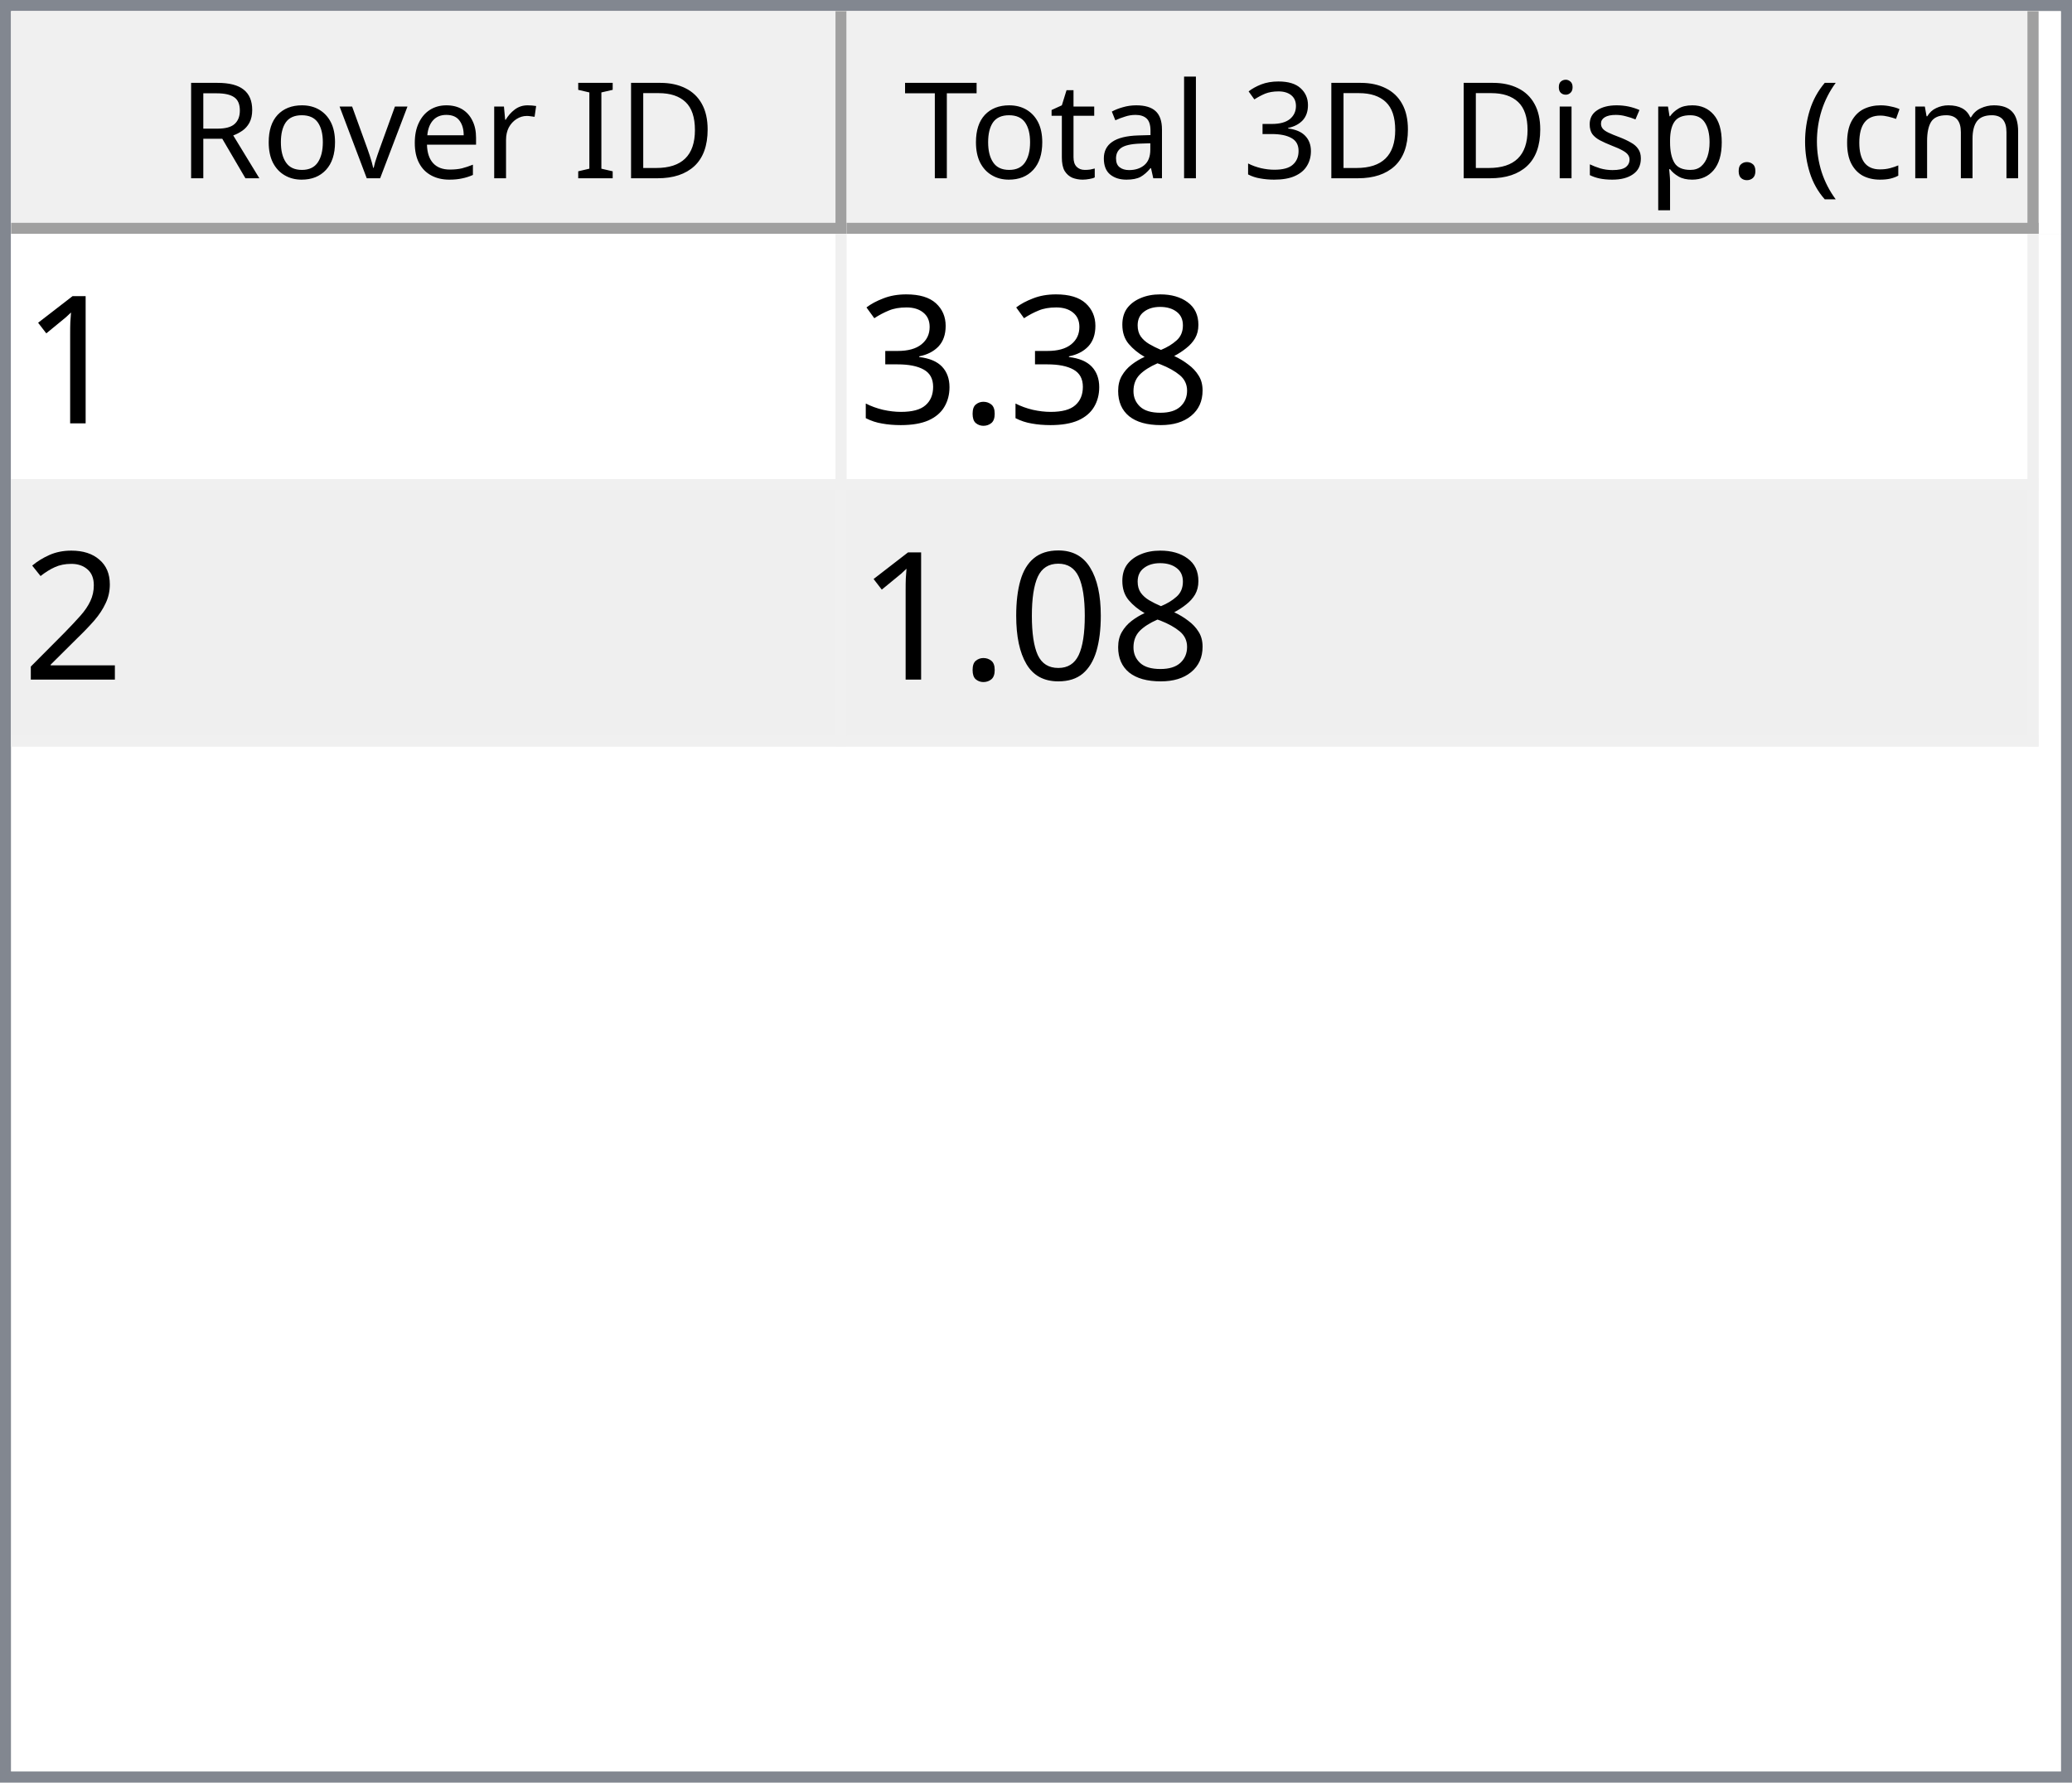
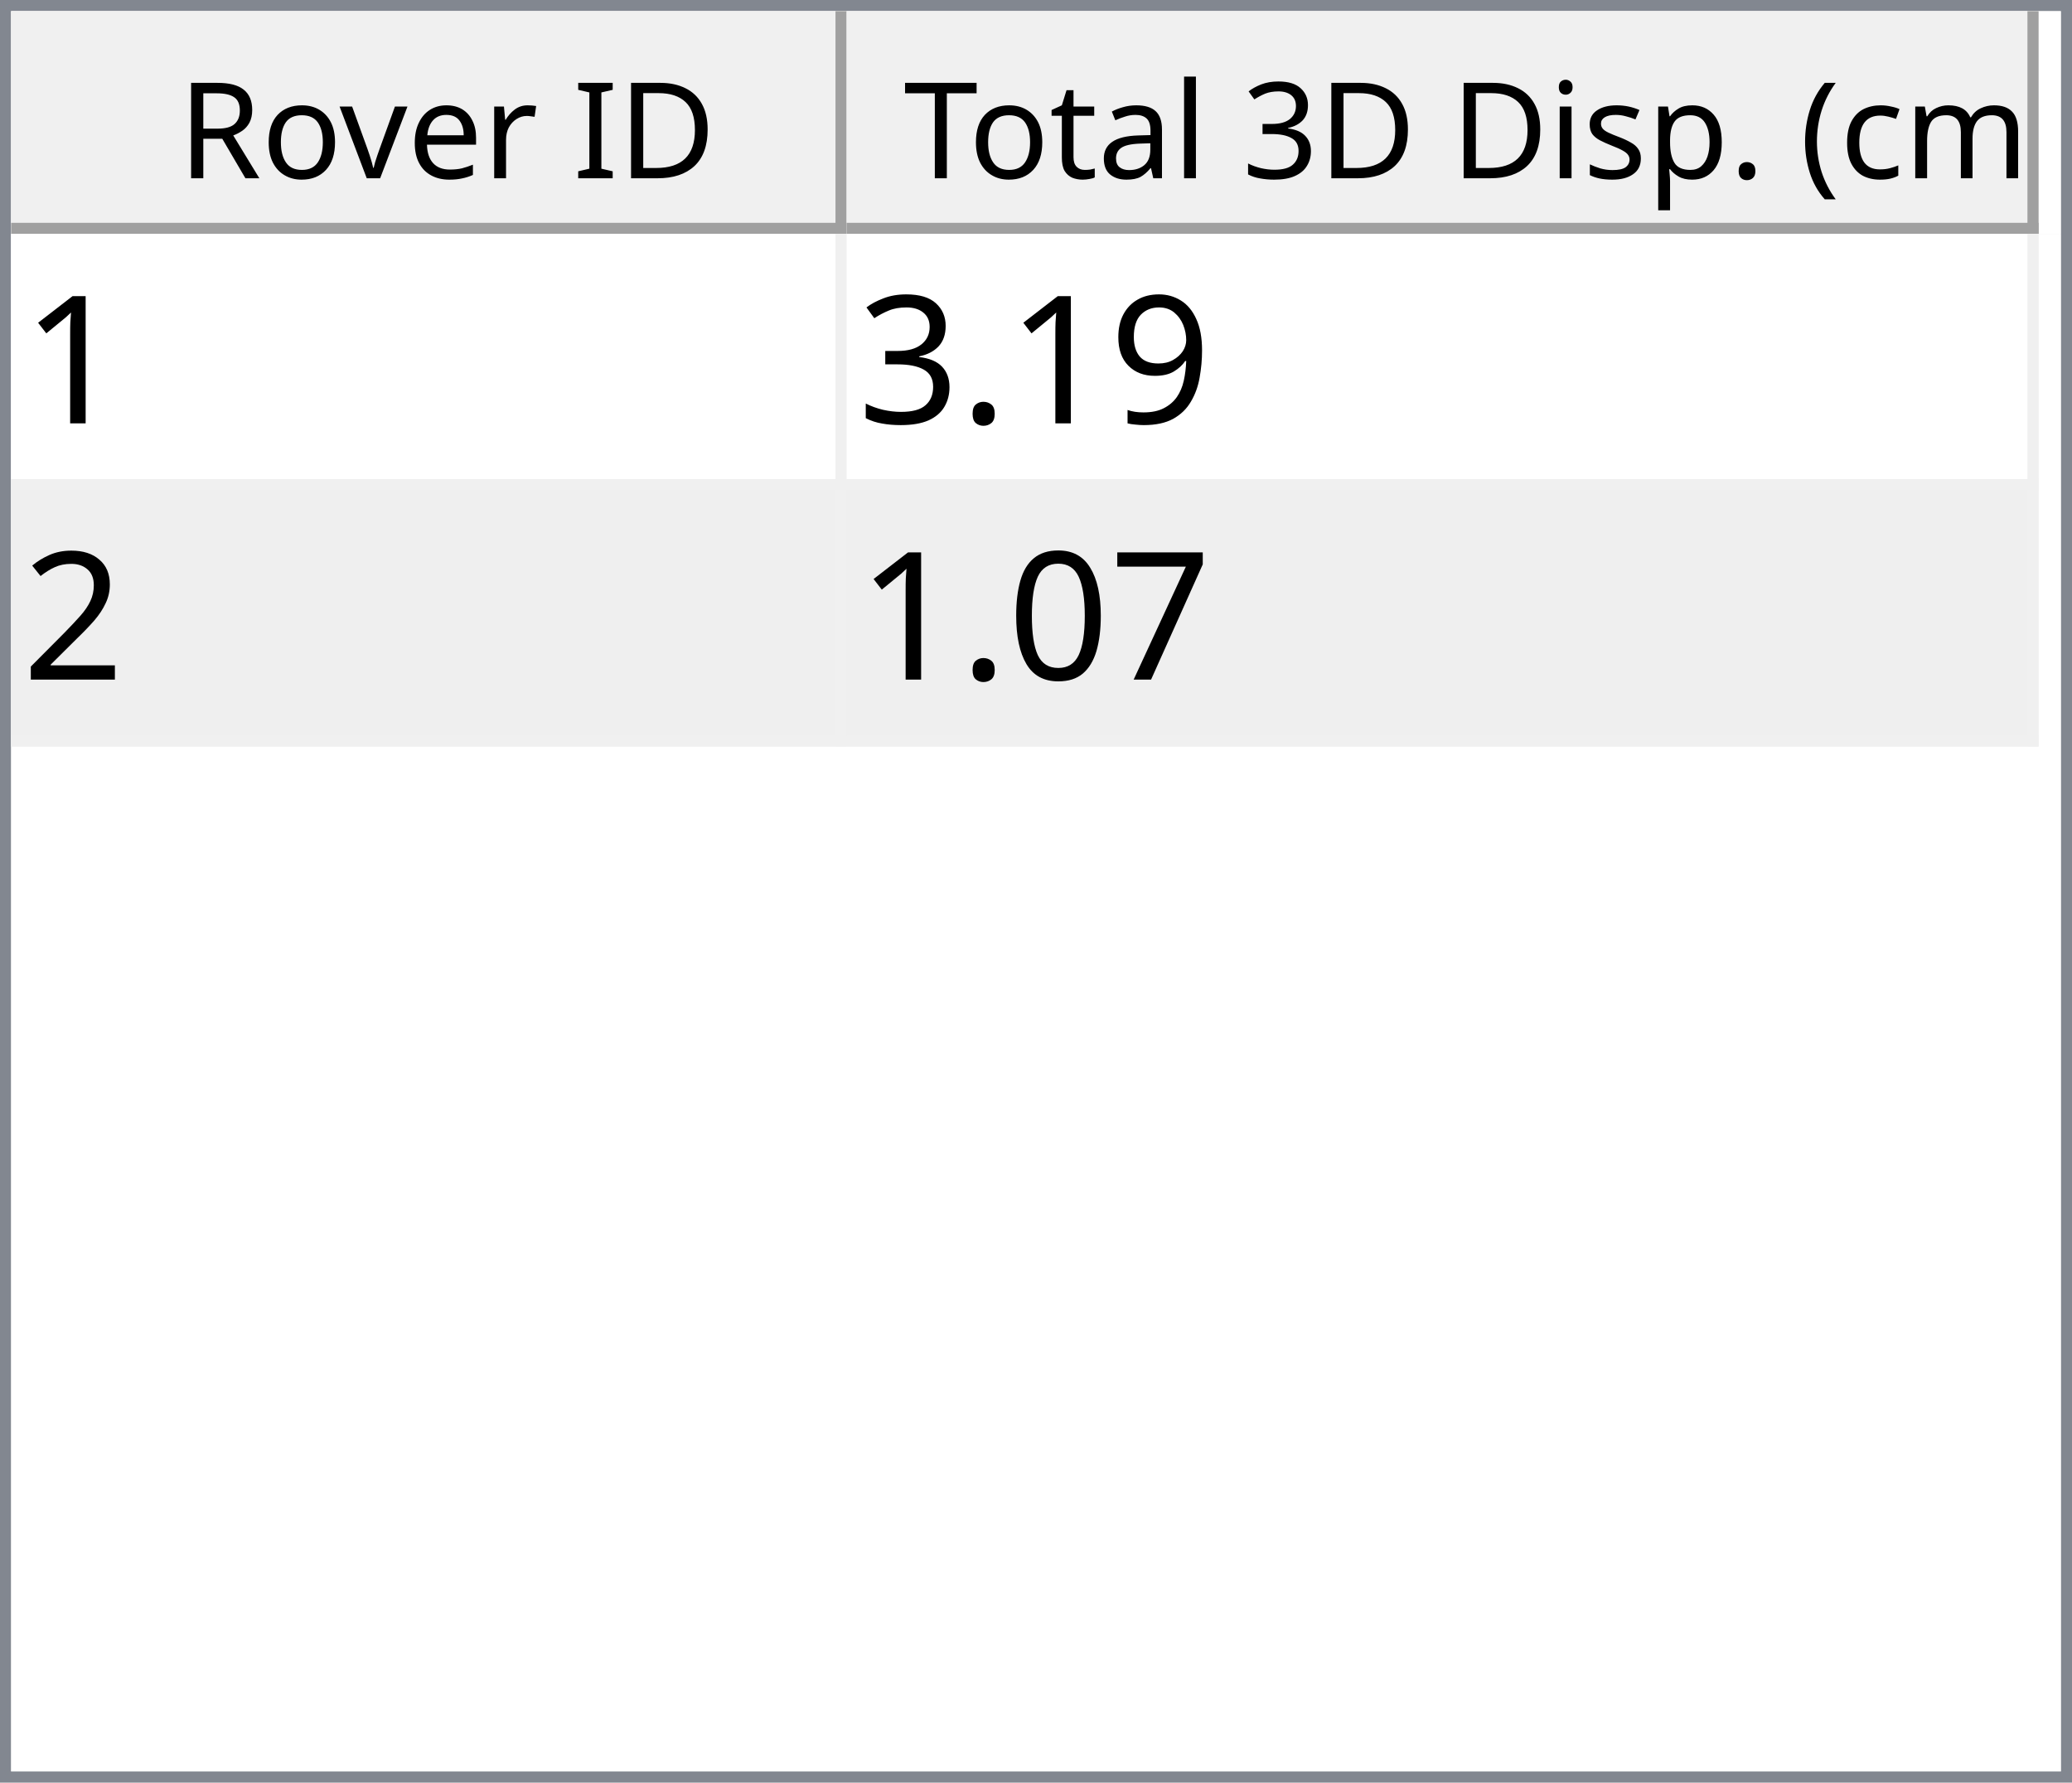
<svg xmlns="http://www.w3.org/2000/svg" style="fill-opacity:1; color-rendering:auto; color-interpolation:auto; text-rendering:auto; stroke:black; stroke-linecap:square; stroke-miterlimit:10; shape-rendering:auto; stroke-opacity:1; fill:black; stroke-dasharray:none; font-weight:normal; stroke-width:1; font-family:'Dialog'; font-style:normal; stroke-linejoin:miter; font-size:12px; stroke-dashoffset:0; image-rendering:auto;" width="186" height="160">
  <defs id="genericDefs" />
  <g>
    <defs id="defs1">
      <clipPath clipPathUnits="userSpaceOnUse" id="clipPath1">
        <path d="M0 0 L186 0 L186 160 L0 160 L0 0 Z" />
      </clipPath>
      <clipPath clipPathUnits="userSpaceOnUse" id="clipPath2">
        <path d="M0 0 L0 160 L186 160 L186 0 Z" />
      </clipPath>
      <clipPath clipPathUnits="userSpaceOnUse" id="clipPath3">
        <path d="M0 0 L0 20 L184 20 L184 0 Z" />
      </clipPath>
      <clipPath clipPathUnits="userSpaceOnUse" id="clipPath4">
        <path d="M0 0 L0 20 L75 20 L75 0 Z" />
      </clipPath>
      <clipPath clipPathUnits="userSpaceOnUse" id="clipPath5">
        <path d="M1 1 L1 19 L74 19 L74 1 Z" />
      </clipPath>
      <clipPath clipPathUnits="userSpaceOnUse" id="clipPath6">
        <path d="M0 0 L0 18 L73 18 L73 0 Z" />
      </clipPath>
      <clipPath clipPathUnits="userSpaceOnUse" id="clipPath7">
        <path d="M-0.5 -0.5 L-0.5 19.5 L74.5 19.5 L74.5 -0.5 Z" />
      </clipPath>
      <clipPath clipPathUnits="userSpaceOnUse" id="clipPath8">
        <path d="M0 0 L0 20 L107 20 L107 0 Z" />
      </clipPath>
      <clipPath clipPathUnits="userSpaceOnUse" id="clipPath9">
        <path d="M1 1 L1 19 L106 19 L106 1 Z" />
      </clipPath>
      <clipPath clipPathUnits="userSpaceOnUse" id="clipPath10">
        <path d="M0 0 L0 18 L105 18 L105 0 Z" />
      </clipPath>
      <clipPath clipPathUnits="userSpaceOnUse" id="clipPath11">
        <path d="M-0.5 -0.5 L-0.5 19.5 L106.5 19.5 L106.5 -0.5 Z" />
      </clipPath>
      <clipPath clipPathUnits="userSpaceOnUse" id="clipPath12">
        <path d="M0 0 L0 138 L184 138 L184 0 Z" />
      </clipPath>
      <clipPath clipPathUnits="userSpaceOnUse" id="clipPath13">
        <path d="M0 0 L0 46 L182 46 L182 0 Z" />
      </clipPath>
      <clipPath clipPathUnits="userSpaceOnUse" id="clipPath14">
        <path d="M-0.5 -0.5 L-0.5 45.5 L181.5 45.5 L181.5 -0.5 Z" />
      </clipPath>
      <clipPath clipPathUnits="userSpaceOnUse" id="clipPath15">
        <path d="M0 0 L0 22 L74 22 L74 0 Z" />
      </clipPath>
      <clipPath clipPathUnits="userSpaceOnUse" id="clipPath16">
        <path d="M0 0 L0 22 L106 22 L106 0 Z" />
      </clipPath>
      <font horiz-adv-x="64.551" id="font1">
        <font-face ascent="107.91" descent="25.098" units-per-em="100" style="font-style:normal; font-family:Segoe UI; font-weight:normal;" />
        <missing-glyph horiz-adv-x="64.551" d="M8.109 0 L8.109 68.266 L56.453 68.266 L56.453 0 L8.109 0 ZM15.328 7.234 L49.219 7.234 L49.219 61.031 L15.328 61.031 L15.328 7.234 Z" />
        <glyph unicode="D" horiz-adv-x="70.117" d="M9.188 0 L9.188 70.016 L28.516 70.016 Q65.531 70.016 65.531 35.891 Q65.531 19.672 55.25 9.836 Q44.969 0 27.734 0 L9.188 0 ZM17.391 62.594 L17.391 7.422 L27.828 7.422 Q41.609 7.422 49.273 14.797 Q56.938 22.172 56.938 35.688 Q56.938 62.594 28.328 62.594 L17.391 62.594 Z" />
        <glyph unicode="I" horiz-adv-x="26.611" d="M17.391 0 L9.188 0 L9.188 70.016 L17.391 70.016 L17.391 0 Z" />
        <glyph unicode=" " horiz-adv-x="27.393" d="" />
        <glyph unicode="r" horiz-adv-x="34.766" d="M34.188 41.891 Q32.078 43.5 28.125 43.5 Q23 43.5 19.555 38.672 Q16.109 33.844 16.109 25.484 L16.109 0 L8.109 0 L8.109 50 L16.109 50 L16.109 39.703 L16.312 39.703 Q18.016 44.969 21.531 47.922 Q25.047 50.875 29.391 50.875 Q32.516 50.875 34.188 50.203 L34.188 41.891 Z" />
        <glyph unicode="e" horiz-adv-x="52.295" d="M48.297 23 L12.984 23 Q13.188 14.656 17.484 10.109 Q21.781 5.562 29.297 5.562 Q37.75 5.562 44.828 11.141 L44.828 3.609 Q38.234 -1.172 27.391 -1.172 Q16.797 -1.172 10.742 5.641 Q4.688 12.453 4.688 24.812 Q4.688 36.469 11.305 43.82 Q17.922 51.172 27.734 51.172 Q37.547 51.172 42.922 44.828 Q48.297 38.484 48.297 27.203 L48.297 23 ZM40.094 29.781 Q40.047 36.719 36.75 40.578 Q33.453 44.438 27.594 44.438 Q21.922 44.438 17.969 40.383 Q14.016 36.328 13.094 29.781 L40.094 29.781 Z" />
        <glyph unicode="v" horiz-adv-x="47.9" d="M47.406 50 L27.484 0 L19.625 0 L0.688 50 L9.469 50 L22.172 13.672 Q23.578 9.672 23.922 6.688 L24.125 6.688 Q24.609 10.453 25.688 13.484 L38.969 50 L47.406 50 Z" />
        <glyph unicode="o" horiz-adv-x="58.594" d="M29 -1.172 Q17.922 -1.172 11.305 5.836 Q4.688 12.844 4.688 24.422 Q4.688 37.016 11.57 44.094 Q18.453 51.172 30.172 51.172 Q41.359 51.172 47.633 44.289 Q53.906 37.406 53.906 25.203 Q53.906 13.234 47.141 6.031 Q40.375 -1.172 29 -1.172 ZM29.594 44.438 Q21.875 44.438 17.383 39.188 Q12.891 33.938 12.891 24.703 Q12.891 15.828 17.43 10.695 Q21.969 5.562 29.594 5.562 Q37.359 5.562 41.531 10.594 Q45.703 15.625 45.703 24.906 Q45.703 34.281 41.531 39.359 Q37.359 44.438 29.594 44.438 Z" />
        <glyph unicode="R" horiz-adv-x="59.814" d="M59.375 0 L49.609 0 L37.891 19.625 Q36.281 22.359 34.766 24.289 Q33.25 26.219 31.664 27.438 Q30.078 28.656 28.25 29.219 Q26.422 29.781 24.125 29.781 L17.391 29.781 L17.391 0 L9.188 0 L9.188 70.016 L30.078 70.016 Q34.672 70.016 38.555 68.867 Q42.438 67.719 45.289 65.375 Q48.141 63.031 49.758 59.547 Q51.375 56.062 51.375 51.375 Q51.375 47.703 50.273 44.656 Q49.172 41.609 47.148 39.211 Q45.125 36.812 42.266 35.133 Q39.406 33.453 35.844 32.516 L35.844 32.328 Q37.594 31.547 38.891 30.547 Q40.188 29.547 41.359 28.18 Q42.531 26.812 43.68 25.078 Q44.828 23.344 46.234 21.047 L59.375 0 ZM17.391 62.594 L17.391 37.203 L28.516 37.203 Q31.594 37.203 34.203 38.133 Q36.812 39.062 38.719 40.797 Q40.625 42.531 41.703 45.047 Q42.781 47.562 42.781 50.688 Q42.781 56.297 39.141 59.445 Q35.5 62.594 28.609 62.594 L17.391 62.594 Z" />
        <glyph unicode=")" horiz-adv-x="30.176" d="M8.297 -15.922 L1.172 -15.922 Q16.406 2.344 16.406 26.812 Q16.406 51.469 1.078 70.016 L8.297 70.016 Q23.531 52.156 23.531 26.703 Q23.531 1.375 8.297 -15.922 Z" />
        <glyph unicode="m" horiz-adv-x="86.133" d="M79.109 0 L71.094 0 L71.094 28.719 Q71.094 37.016 68.531 40.727 Q65.969 44.438 59.906 44.438 Q54.781 44.438 51.195 39.75 Q47.609 35.062 47.609 28.516 L47.609 0 L39.594 0 L39.594 29.688 Q39.594 44.438 28.219 44.438 Q22.953 44.438 19.531 40.016 Q16.109 35.594 16.109 28.516 L16.109 0 L8.109 0 L8.109 50 L16.109 50 L16.109 42.094 L16.312 42.094 Q21.625 51.172 31.844 51.172 Q36.969 51.172 40.773 48.312 Q44.578 45.453 46 40.828 Q51.562 51.172 62.594 51.172 Q79.109 51.172 79.109 30.812 L79.109 0 Z" />
        <glyph unicode="c" horiz-adv-x="46.191" d="M42.188 2.297 Q36.422 -1.172 28.516 -1.172 Q17.828 -1.172 11.258 5.789 Q4.688 12.75 4.688 23.828 Q4.688 36.188 11.766 43.68 Q18.844 51.172 30.672 51.172 Q37.25 51.172 42.281 48.734 L42.281 40.531 Q36.719 44.438 30.375 44.438 Q22.703 44.438 17.797 38.945 Q12.891 33.453 12.891 24.516 Q12.891 15.719 17.508 10.641 Q22.125 5.562 29.891 5.562 Q36.422 5.562 42.188 9.906 L42.188 2.297 Z" />
        <glyph unicode="(" horiz-adv-x="30.176" d="M29.109 -15.922 L21.969 -15.922 Q6.844 1.375 6.844 26.703 Q6.844 52.156 21.969 70.016 L29.203 70.016 Q13.875 51.469 13.875 26.812 Q13.875 2.344 29.109 -15.922 Z" />
        <glyph unicode="." horiz-adv-x="21.68" d="M10.891 -1.078 Q8.641 -1.078 7.055 0.539 Q5.469 2.156 5.469 4.391 Q5.469 6.641 7.055 8.273 Q8.641 9.906 10.891 9.906 Q13.188 9.906 14.797 8.273 Q16.406 6.641 16.406 4.391 Q16.406 2.156 14.797 0.539 Q13.188 -1.078 10.891 -1.078 Z" />
        <glyph unicode="p" horiz-adv-x="58.789" d="M16.312 7.234 L16.109 7.234 L16.109 -23 L8.109 -23 L8.109 50 L16.109 50 L16.109 41.219 L16.312 41.219 Q22.219 51.172 33.594 51.172 Q43.266 51.172 48.688 44.461 Q54.109 37.75 54.109 26.469 Q54.109 13.922 48 6.375 Q41.891 -1.172 31.297 -1.172 Q21.578 -1.172 16.312 7.234 ZM16.109 27.391 L16.109 20.406 Q16.109 14.203 20.141 9.883 Q24.172 5.562 30.375 5.562 Q37.641 5.562 41.773 11.133 Q45.906 16.703 45.906 26.609 Q45.906 34.969 42.047 39.703 Q38.188 44.438 31.594 44.438 Q24.609 44.438 20.359 39.578 Q16.109 34.719 16.109 27.391 Z" />
        <glyph unicode="s" horiz-adv-x="42.432" d="M5.078 1.812 L5.078 10.406 Q11.625 5.562 19.484 5.562 Q30.031 5.562 30.031 12.594 Q30.031 14.594 29.125 15.992 Q28.219 17.391 26.68 18.461 Q25.141 19.531 23.07 20.383 Q21 21.234 18.609 22.172 Q15.281 23.484 12.766 24.828 Q10.25 26.172 8.57 27.859 Q6.891 29.547 6.031 31.695 Q5.172 33.844 5.172 36.719 Q5.172 40.234 6.789 42.945 Q8.406 45.656 11.086 47.484 Q13.766 49.312 17.211 50.242 Q20.656 51.172 24.312 51.172 Q30.812 51.172 35.938 48.922 L35.938 40.828 Q30.422 44.438 23.25 44.438 Q21 44.438 19.195 43.922 Q17.391 43.406 16.094 42.477 Q14.797 41.547 14.086 40.258 Q13.375 38.969 13.375 37.406 Q13.375 35.453 14.086 34.133 Q14.797 32.812 16.164 31.789 Q17.531 30.766 19.484 29.938 Q21.438 29.109 23.922 28.125 Q27.25 26.859 29.883 25.516 Q32.516 24.172 34.375 22.484 Q36.234 20.797 37.234 18.602 Q38.234 16.406 38.234 13.375 Q38.234 9.672 36.602 6.938 Q34.969 4.203 32.234 2.398 Q29.5 0.594 25.93 -0.289 Q22.359 -1.172 18.453 -1.172 Q10.75 -1.172 5.078 1.812 Z" />
        <glyph unicode="i" horiz-adv-x="24.219" d="M12.203 62.703 Q10.062 62.703 8.547 64.164 Q7.031 65.625 7.031 67.875 Q7.031 70.125 8.547 71.609 Q10.062 73.094 12.203 73.094 Q14.406 73.094 15.945 71.609 Q17.484 70.125 17.484 67.875 Q17.484 65.719 15.945 64.211 Q14.406 62.703 12.203 62.703 ZM16.109 0 L8.109 0 L8.109 50 L16.109 50 L16.109 0 Z" />
        <glyph unicode="3" horiz-adv-x="53.906" d="M46.531 19.828 Q46.531 15.094 44.75 11.211 Q42.969 7.328 39.719 4.57 Q36.469 1.812 31.93 0.297 Q27.391 -1.219 21.922 -1.219 Q11.922 -1.219 6 2.594 L6 11.188 Q13.094 5.609 22.219 5.609 Q25.875 5.609 28.828 6.539 Q31.781 7.469 33.906 9.227 Q36.031 10.984 37.18 13.477 Q38.328 15.969 38.328 19.094 Q38.328 32.812 18.797 32.812 L12.984 32.812 L12.984 39.594 L18.5 39.594 Q35.797 39.594 35.797 52.484 Q35.797 64.406 22.609 64.406 Q15.188 64.406 8.688 59.422 L8.688 67.188 Q15.375 71.188 24.609 71.188 Q29 71.188 32.57 69.969 Q36.141 68.75 38.68 66.555 Q41.219 64.359 42.609 61.281 Q44 58.203 44 54.5 Q44 40.672 30.031 36.719 L30.031 36.531 Q33.594 36.141 36.625 34.797 Q39.656 33.453 41.852 31.305 Q44.047 29.156 45.289 26.25 Q46.531 23.344 46.531 19.828 Z" />
        <glyph unicode="l" horiz-adv-x="24.219" d="M16.109 0 L8.109 0 L8.109 74.031 L16.109 74.031 L16.109 0 Z" />
        <glyph unicode="a" horiz-adv-x="50.879" d="M43.891 0 L35.891 0 L35.891 7.812 L35.688 7.812 Q30.469 -1.172 20.312 -1.172 Q12.844 -1.172 8.617 2.781 Q4.391 6.734 4.391 13.281 Q4.391 27.297 20.906 29.594 L35.891 31.688 Q35.891 44.438 25.594 44.438 Q16.547 44.438 9.281 38.281 L9.281 46.484 Q16.656 51.172 26.266 51.172 Q43.891 51.172 43.891 32.516 L43.891 0 ZM35.891 25.297 L23.828 23.641 Q18.266 22.859 15.43 20.875 Q12.594 18.891 12.594 13.875 Q12.594 10.203 15.211 7.883 Q17.828 5.562 22.172 5.562 Q28.125 5.562 32.008 9.742 Q35.891 13.922 35.891 20.312 L35.891 25.297 Z" />
        <glyph unicode="t" horiz-adv-x="33.887" d="M31.297 0.484 Q28.469 -1.078 23.828 -1.078 Q10.688 -1.078 10.688 13.578 L10.688 43.172 L2.094 43.172 L2.094 50 L10.688 50 L10.688 62.203 L18.703 64.797 L18.703 50 L31.297 50 L31.297 43.172 L18.703 43.172 L18.703 14.984 Q18.703 9.969 20.414 7.82 Q22.125 5.672 26.078 5.672 Q29.109 5.672 31.297 7.328 L31.297 0.484 Z" />
        <glyph unicode="T" horiz-adv-x="52.393" d="M50.594 62.594 L30.375 62.594 L30.375 0 L22.172 0 L22.172 62.594 L2 62.594 L2 70.016 L50.594 70.016 L50.594 62.594 Z" />
      </font>
      <font horiz-adv-x="75.0" id="font2">
        <font-face ascent="100.537" descent="21.973" units-per-em="100" style="font-style:normal; font-family:sans-serif; font-weight:normal;" />
        <missing-glyph horiz-adv-x="75.0" d="M12.5 0 L12.5 62.5 L62.5 62.5 L62.5 0 L12.5 0 ZM14.062 1.562 L60.938 1.562 L60.938 60.938 L14.062 60.938 L14.062 1.562 Z" />
        <glyph unicode="1" horiz-adv-x="55.615" d="M37.25 0 L28.469 0 L28.469 56 Q25.297 52.984 20.141 49.953 Q14.984 46.922 10.891 45.406 L10.891 53.906 Q18.266 57.375 23.781 62.305 Q29.297 67.234 31.594 71.875 L37.25 71.875 L37.25 0 Z" />
-         <glyph unicode="8" horiz-adv-x="55.615" d="M17.672 38.812 Q12.203 40.828 9.57 44.539 Q6.938 48.25 6.938 53.422 Q6.938 61.234 12.555 66.555 Q18.172 71.875 27.484 71.875 Q36.859 71.875 42.578 66.43 Q48.297 60.984 48.297 53.172 Q48.297 48.188 45.68 44.508 Q43.062 40.828 37.75 38.812 Q44.344 36.672 47.781 31.883 Q51.219 27.094 51.219 20.453 Q51.219 11.281 44.727 5.031 Q38.234 -1.219 27.641 -1.219 Q17.047 -1.219 10.547 5.055 Q4.047 11.328 4.047 20.703 Q4.047 27.688 7.594 32.398 Q11.141 37.109 17.672 38.812 ZM15.922 53.719 Q15.922 48.641 19.195 45.414 Q22.469 42.188 27.688 42.188 Q32.766 42.188 36.016 45.383 Q39.266 48.578 39.266 53.219 Q39.266 58.062 35.914 61.359 Q32.562 64.656 27.594 64.656 Q22.562 64.656 19.242 61.43 Q15.922 58.203 15.922 53.719 ZM13.094 20.656 Q13.094 16.891 14.875 13.375 Q16.656 9.859 20.172 7.93 Q23.688 6 27.734 6 Q34.031 6 38.133 10.055 Q42.234 14.109 42.234 20.359 Q42.234 26.703 38.016 30.859 Q33.797 35.016 27.438 35.016 Q21.234 35.016 17.164 30.914 Q13.094 26.812 13.094 20.656 Z" />
+         <glyph unicode="9" horiz-adv-x="55.615" d="M5.469 16.547 L13.922 17.328 Q14.984 11.375 18.016 8.688 Q21.047 6 25.781 6 Q29.828 6 32.883 7.859 Q35.938 9.719 37.891 12.82 Q39.844 15.922 41.164 21.195 Q42.484 26.469 42.484 31.938 Q42.484 32.516 42.438 33.688 Q39.797 29.5 35.234 26.883 Q30.672 24.266 25.344 24.266 Q16.453 24.266 10.305 30.711 Q4.156 37.156 4.156 47.703 Q4.156 58.594 10.578 65.234 Q17 71.875 26.656 71.875 Q33.641 71.875 39.43 68.117 Q45.219 64.359 48.219 57.398 Q51.219 50.438 51.219 37.25 Q51.219 23.531 48.242 15.406 Q45.266 7.281 39.383 3.031 Q33.5 -1.219 25.594 -1.219 Q17.188 -1.219 11.867 3.445 Q6.547 8.109 5.469 16.547 ZM41.453 48.141 Q41.453 55.719 37.43 60.156 Q33.406 64.594 27.734 64.594 Q21.875 64.594 17.531 59.812 Q13.188 55.031 13.188 47.406 Q13.188 40.578 17.312 36.305 Q21.438 32.031 27.484 32.031 Q33.594 32.031 37.523 36.305 Q41.453 40.578 41.453 48.141 Z" />
        <glyph unicode="." horiz-adv-x="27.783" d="M9.078 0 L9.078 10.016 L19.094 10.016 L19.094 0 L9.078 0 Z" />
        <glyph unicode="3" horiz-adv-x="55.615" d="M4.203 18.891 L12.984 20.062 Q14.5 12.594 18.141 9.297 Q21.781 6 27 6 Q33.203 6 37.477 10.297 Q41.75 14.594 41.75 20.953 Q41.75 27 37.797 30.93 Q33.844 34.859 27.734 34.859 Q25.25 34.859 21.531 33.891 L22.516 41.609 Q23.391 41.5 23.922 41.5 Q29.547 41.5 34.039 44.43 Q38.531 47.359 38.531 53.469 Q38.531 58.297 35.258 61.477 Q31.984 64.656 26.812 64.656 Q21.688 64.656 18.266 61.43 Q14.844 58.203 13.875 51.766 L5.078 53.328 Q6.688 62.156 12.398 67.016 Q18.109 71.875 26.609 71.875 Q32.469 71.875 37.398 69.359 Q42.328 66.844 44.945 62.5 Q47.562 58.156 47.562 53.266 Q47.562 48.641 45.07 44.828 Q42.578 41.016 37.703 38.766 Q44.047 37.312 47.562 32.695 Q51.078 28.078 51.078 21.141 Q51.078 11.766 44.242 5.25 Q37.406 -1.266 26.953 -1.266 Q17.531 -1.266 11.305 4.352 Q5.078 9.969 4.203 18.891 Z" />
        <glyph unicode="2" horiz-adv-x="55.615" d="M50.344 8.453 L50.344 0 L3.031 0 Q2.938 3.172 4.047 6.109 Q5.859 10.938 9.836 15.625 Q13.812 20.312 21.344 26.469 Q33.016 36.031 37.117 41.625 Q41.219 47.219 41.219 52.203 Q41.219 57.422 37.477 61.008 Q33.734 64.594 27.734 64.594 Q21.391 64.594 17.578 60.789 Q13.766 56.984 13.719 50.25 L4.688 51.172 Q5.609 61.281 11.664 66.578 Q17.719 71.875 27.938 71.875 Q38.234 71.875 44.242 66.164 Q50.25 60.453 50.25 52 Q50.25 47.703 48.492 43.555 Q46.734 39.406 42.656 34.812 Q38.578 30.219 29.109 22.219 Q21.188 15.578 18.945 13.211 Q16.703 10.844 15.234 8.453 L50.344 8.453 Z" />
+         <glyph unicode="7" horiz-adv-x="55.615" d="M4.734 62.203 L4.734 70.656 L51.078 70.656 L51.078 63.812 Q44.234 56.547 37.523 44.484 Q30.812 32.422 27.156 19.672 Q24.516 10.688 23.781 0 L14.75 0 Q14.891 8.453 18.062 20.414 Q21.234 32.375 27.172 43.484 Q33.109 54.594 39.797 62.203 L4.734 62.203 Z" />
        <glyph unicode="0" horiz-adv-x="55.615" d="M4.156 35.297 Q4.156 48 6.766 55.742 Q9.375 63.484 14.523 67.68 Q19.672 71.875 27.484 71.875 Q33.25 71.875 37.594 69.555 Q41.938 67.234 44.773 62.867 Q47.609 58.5 49.219 52.227 Q50.828 45.953 50.828 35.297 Q50.828 22.703 48.242 14.969 Q45.656 7.234 40.508 3.008 Q35.359 -1.219 27.484 -1.219 Q17.141 -1.219 11.234 6.203 Q4.156 15.141 4.156 35.297 ZM13.188 35.297 Q13.188 17.672 17.312 11.836 Q21.438 6 27.484 6 Q33.547 6 37.672 11.859 Q41.797 17.719 41.797 35.297 Q41.797 52.984 37.672 58.789 Q33.547 64.594 27.391 64.594 Q21.344 64.594 17.719 59.469 Q13.188 52.938 13.188 35.297 Z" />
      </font>
    </defs>
    <g style="fill:white; stroke:white;">
      <rect x="0" y="0" width="186" style="clip-path:url(#clipPath1); stroke:none;" height="160" />
    </g>
    <g style="fill:white; text-rendering:optimizeSpeed; color-rendering:optimizeSpeed; image-rendering:optimizeSpeed; shape-rendering:crispEdges; stroke:white; color-interpolation:sRGB;">
      <rect x="0" width="186" height="160" y="0" style="stroke:none;" />
      <path style="stroke:none;" d="M0 160 L186 160 L186 0 L0 0 Z" />
    </g>
    <g style="fill:rgb(240,240,240); font-family:'Segoe UI'; stroke:rgb(240,240,240);">
      <rect x="0" y="0" width="186" style="clip-path:url(#clipPath2); stroke:none;" height="160" />
    </g>
    <g style="fill:rgb(130,135,144); font-family:'Segoe UI'; stroke:rgb(130,135,144);">
      <path d="M0 0 L186 0 L186 160 L0 160 L0 0 ZM1 1 L185 1 L185 159 L1 159 L1 1 Z" style="fill-rule:evenodd; clip-path:url(#clipPath2); stroke:none;" />
    </g>
    <g style="fill:white; font-family:'Segoe UI'; stroke:white;" transform="translate(1,1)">
      <rect x="0" y="0" width="184" style="clip-path:url(#clipPath3); stroke:none;" height="20" />
    </g>
    <g style="fill:rgb(240,240,240); font-family:'Segoe UI'; stroke:rgb(240,240,240);" transform="translate(1,1)">
      <rect x="0" y="0" width="75" style="clip-path:url(#clipPath4); stroke:none;" height="20" />
    </g>
    <g style="font-family:'Segoe UI';" transform="translate(2,2)">
      <text x="14" xml:space="preserve" y="14" style="clip-path:url(#clipPath6); stroke:none;">Rover ID</text>
    </g>
    <g style="fill:rgb(160,160,160); font-family:'Segoe UI'; stroke:rgb(160,160,160); stroke-linejoin:bevel;" transform="translate(1.5,1.5)">
      <line x1="74" x2="74" y1="0" style="fill:none; clip-path:url(#clipPath7);" y2="19" />
    </g>
    <g style="fill:rgb(160,160,160); font-family:'Segoe UI'; stroke:rgb(160,160,160); stroke-linejoin:bevel;" transform="matrix(1,0,0,1,1,1) translate(0.5,0.5)">
      <line x1="0" x2="74" y1="19" style="fill:none; clip-path:url(#clipPath7);" y2="19" />
    </g>
    <g style="fill:rgb(240,240,240); font-family:'Segoe UI'; stroke:rgb(240,240,240);" transform="translate(76,1)">
      <rect x="0" y="0" width="107" style="clip-path:url(#clipPath8); stroke:none;" height="20" />
    </g>
    <g style="font-family:'Segoe UI';" transform="translate(77,2)">
      <text x="1" xml:space="preserve" y="14" style="clip-path:url(#clipPath10); stroke:none;"> Total 3D Disp. (cm)</text>
    </g>
    <g style="fill:rgb(160,160,160); font-family:'Segoe UI'; stroke:rgb(160,160,160); stroke-linejoin:bevel;" transform="translate(76.5,1.5)">
      <line x1="106" x2="106" y1="0" style="fill:none; clip-path:url(#clipPath11);" y2="19" />
    </g>
    <g style="fill:rgb(160,160,160); font-family:'Segoe UI'; stroke:rgb(160,160,160); stroke-linejoin:bevel;" transform="matrix(1,0,0,1,76,1) translate(0.5,0.5)">
      <line x1="0" x2="106" y1="19" style="fill:none; clip-path:url(#clipPath11);" y2="19" />
    </g>
    <g style="fill:white; font-family:'Segoe UI'; stroke:white;" transform="translate(1,21)">
      <rect x="0" y="0" width="184" style="clip-path:url(#clipPath12); stroke:none;" height="138" />
    </g>
    <g style="fill:rgb(240,240,240); font-size:16px; font-family:sans-serif; stroke:rgb(240,240,240);" transform="translate(1,21)">
      <rect x="0" y="0" width="182" style="clip-path:url(#clipPath13); stroke:none;" height="46" />
      <line transform="translate(0.5,0.5)" x1="0" x2="181" y1="22" style="clip-path:url(#clipPath14); fill:none; stroke-linejoin:bevel;" y2="22" />
    </g>
    <g transform="matrix(1,0,0,1,1,21) translate(0.5,0.5)" style="fill:rgb(240,240,240); font-size:16px; font-family:sans-serif; stroke:rgb(240,240,240); stroke-linejoin:bevel;">
      <line x1="0" x2="181" y1="45" style="fill:none; clip-path:url(#clipPath14);" y2="45" />
    </g>
    <g transform="matrix(1,0,0,1,1,21) translate(0.5,0.5)" style="fill:rgb(240,240,240); font-size:16px; font-family:sans-serif; stroke:rgb(240,240,240); stroke-linejoin:bevel;">
      <line x1="74" x2="74" y1="0" style="fill:none; clip-path:url(#clipPath14);" y2="45" />
    </g>
    <g transform="matrix(1,0,0,1,1,21) translate(0.5,0.5)" style="fill:rgb(240,240,240); font-size:16px; font-family:sans-serif; stroke:rgb(240,240,240); stroke-linejoin:bevel;">
      <line x1="181" x2="181" y1="0" style="fill:none; clip-path:url(#clipPath14);" y2="45" />
    </g>
    <g style="fill:white; font-size:16px; font-family:sans-serif; stroke:white;" transform="matrix(1,0,0,1,1,21)">
      <rect x="0" y="0" width="74" style="clip-path:url(#clipPath15); stroke:none;" height="22" />
      <text x="1" y="17" style="fill:black; clip-path:url(#clipPath15); stroke:none;" xml:space="preserve">1</text>
    </g>
    <g style="fill:white; font-size:16px; font-family:sans-serif; stroke:white;" transform="matrix(1,0,0,1,1,21) translate(75,0)">
      <rect x="0" y="0" width="106" style="clip-path:url(#clipPath16); stroke:none;" height="22" />
-       <text x="1" y="17" style="fill:black; clip-path:url(#clipPath16); stroke:none;" xml:space="preserve">3.38</text>
+       <text x="1" y="17" style="fill:black; clip-path:url(#clipPath16); stroke:none;" xml:space="preserve">3.19</text>
    </g>
    <g style="fill:rgb(239,239,239); font-size:16px; font-family:sans-serif; stroke:rgb(239,239,239);" transform="matrix(1,0,0,1,1,21) translate(0,23)">
      <rect x="0" y="0" width="74" style="clip-path:url(#clipPath15); stroke:none;" height="22" />
      <text x="1" y="17" style="fill:black; clip-path:url(#clipPath15); stroke:none;" xml:space="preserve">2</text>
    </g>
    <g style="fill:rgb(239,239,239); font-size:16px; font-family:sans-serif; stroke:rgb(239,239,239);" transform="matrix(1,0,0,1,1,21) translate(75,23)">
      <rect x="0" y="0" width="106" style="clip-path:url(#clipPath16); stroke:none;" height="22" />
-       <text x="1" y="17" style="fill:black; clip-path:url(#clipPath16); stroke:none;" xml:space="preserve">1.08</text>
+       <text x="1" y="17" style="fill:black; clip-path:url(#clipPath16); stroke:none;" xml:space="preserve">1.07</text>
    </g>
  </g>
</svg>
